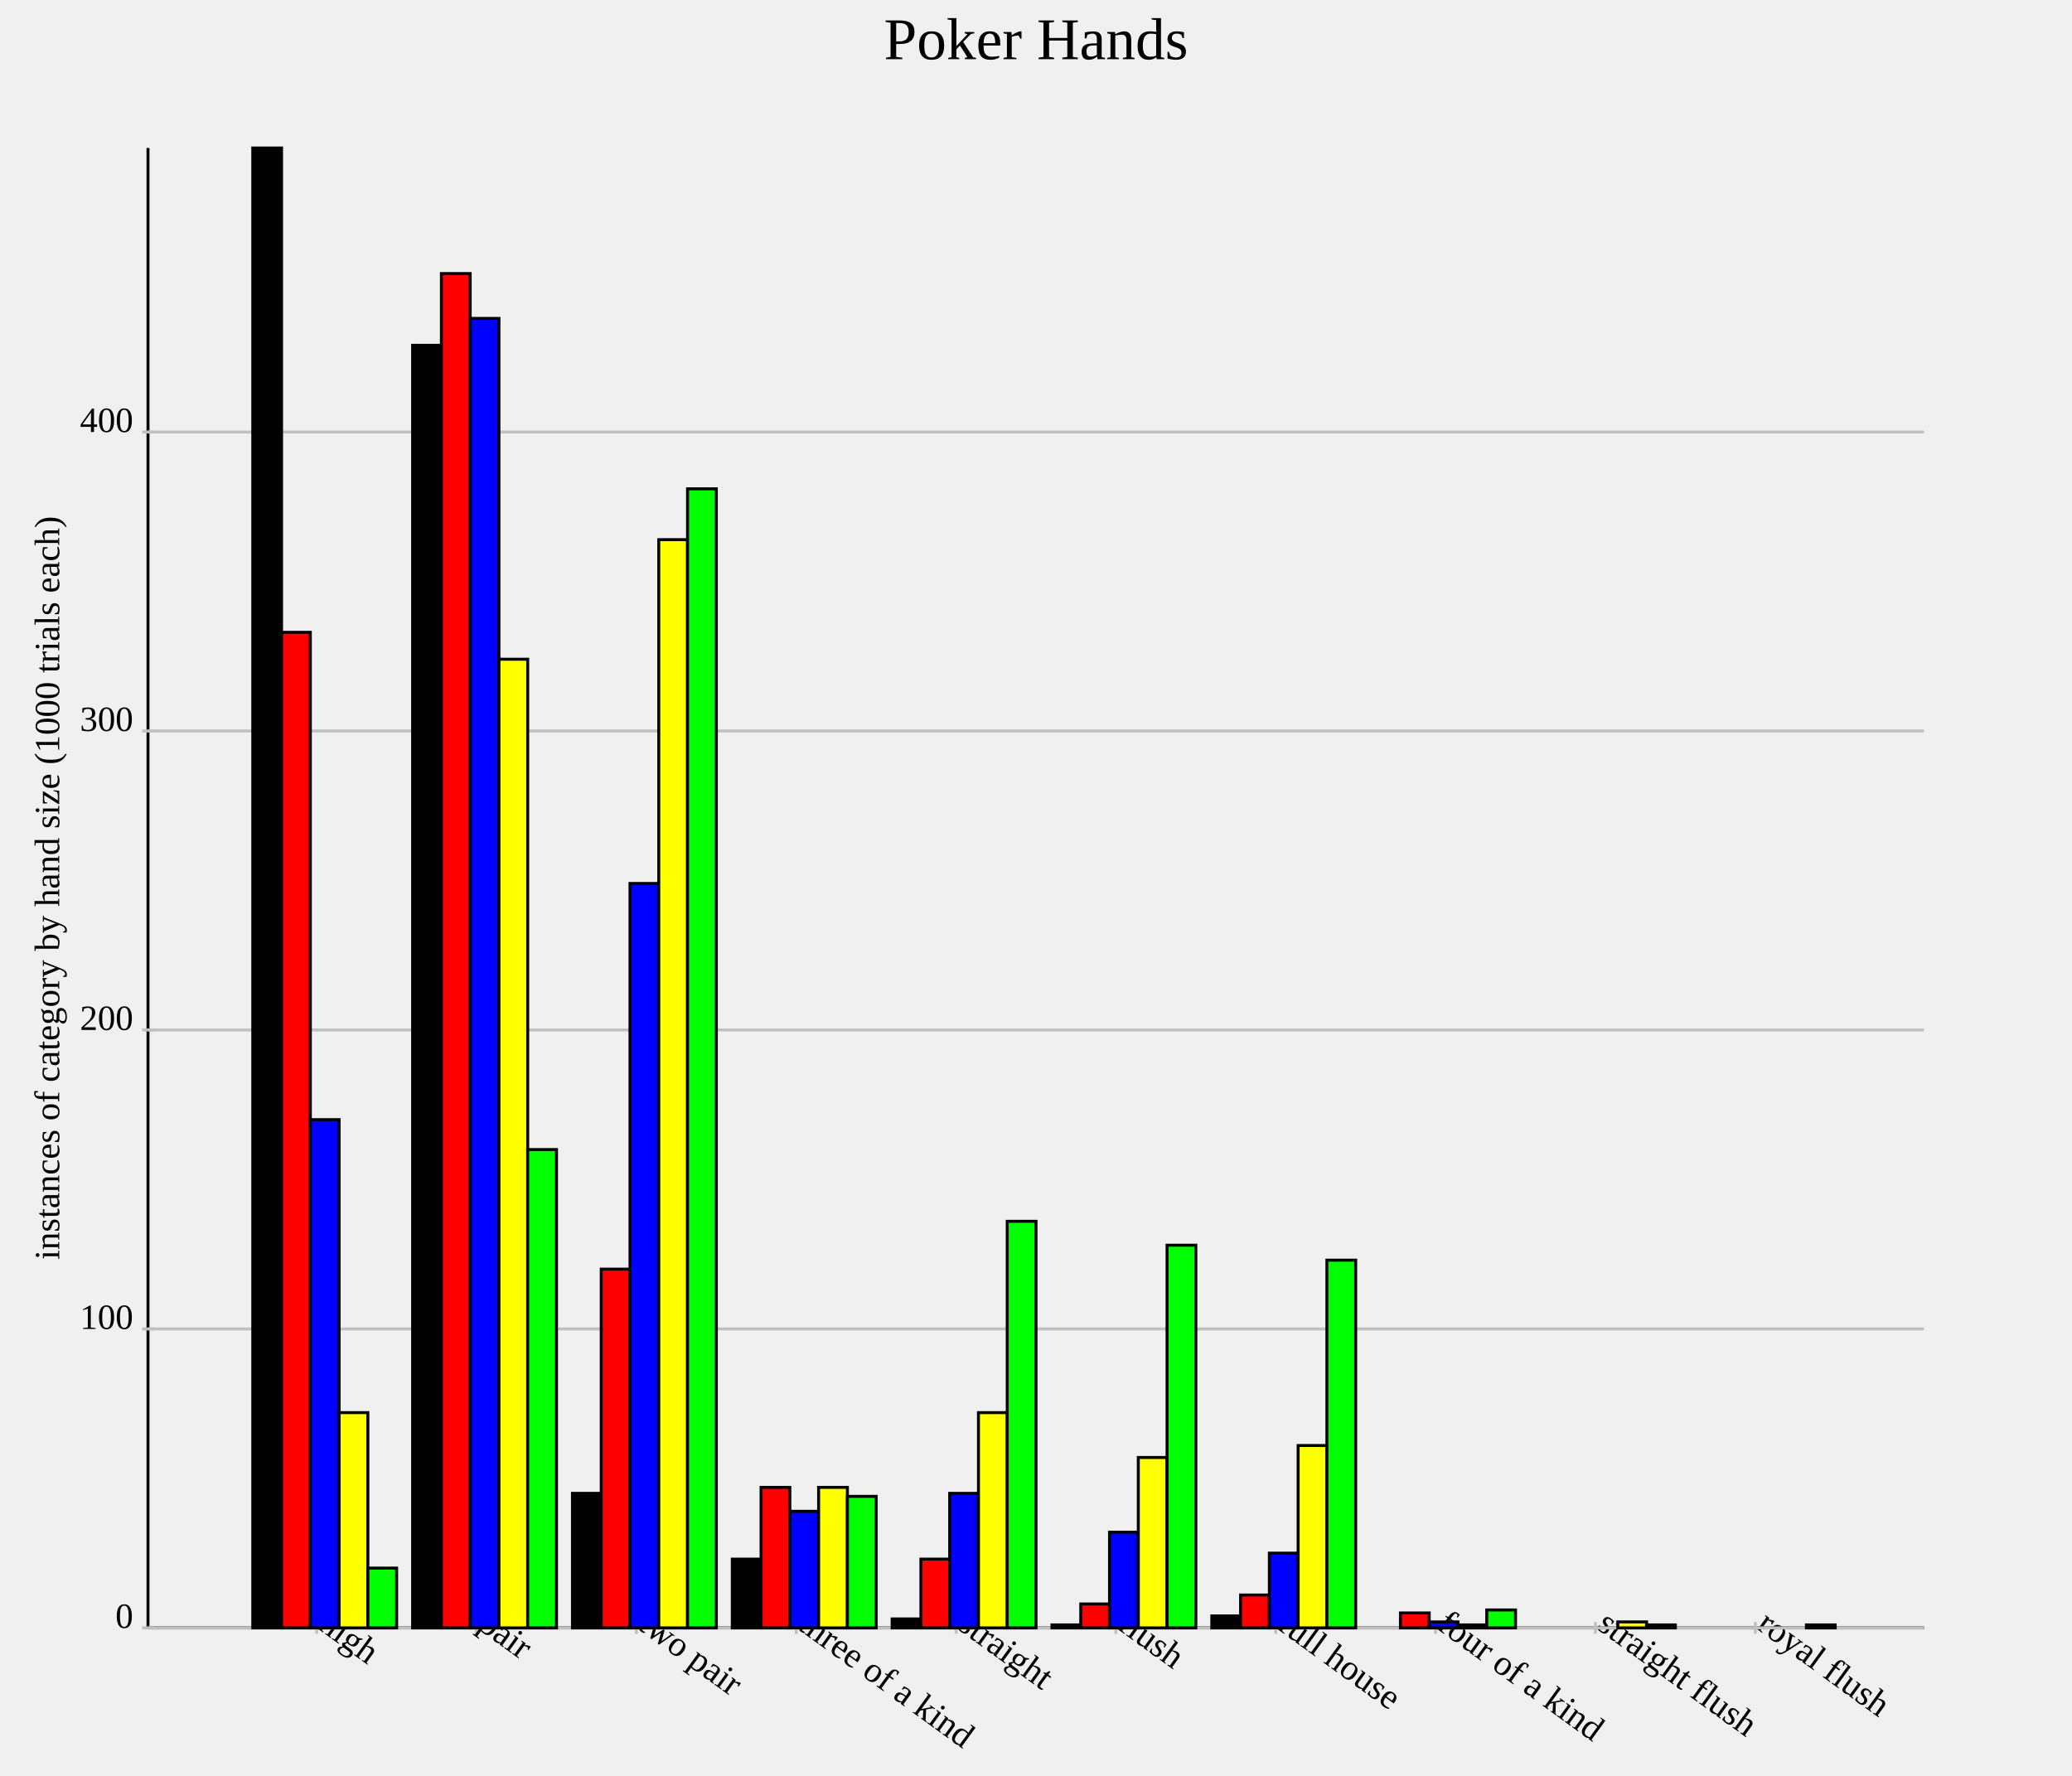
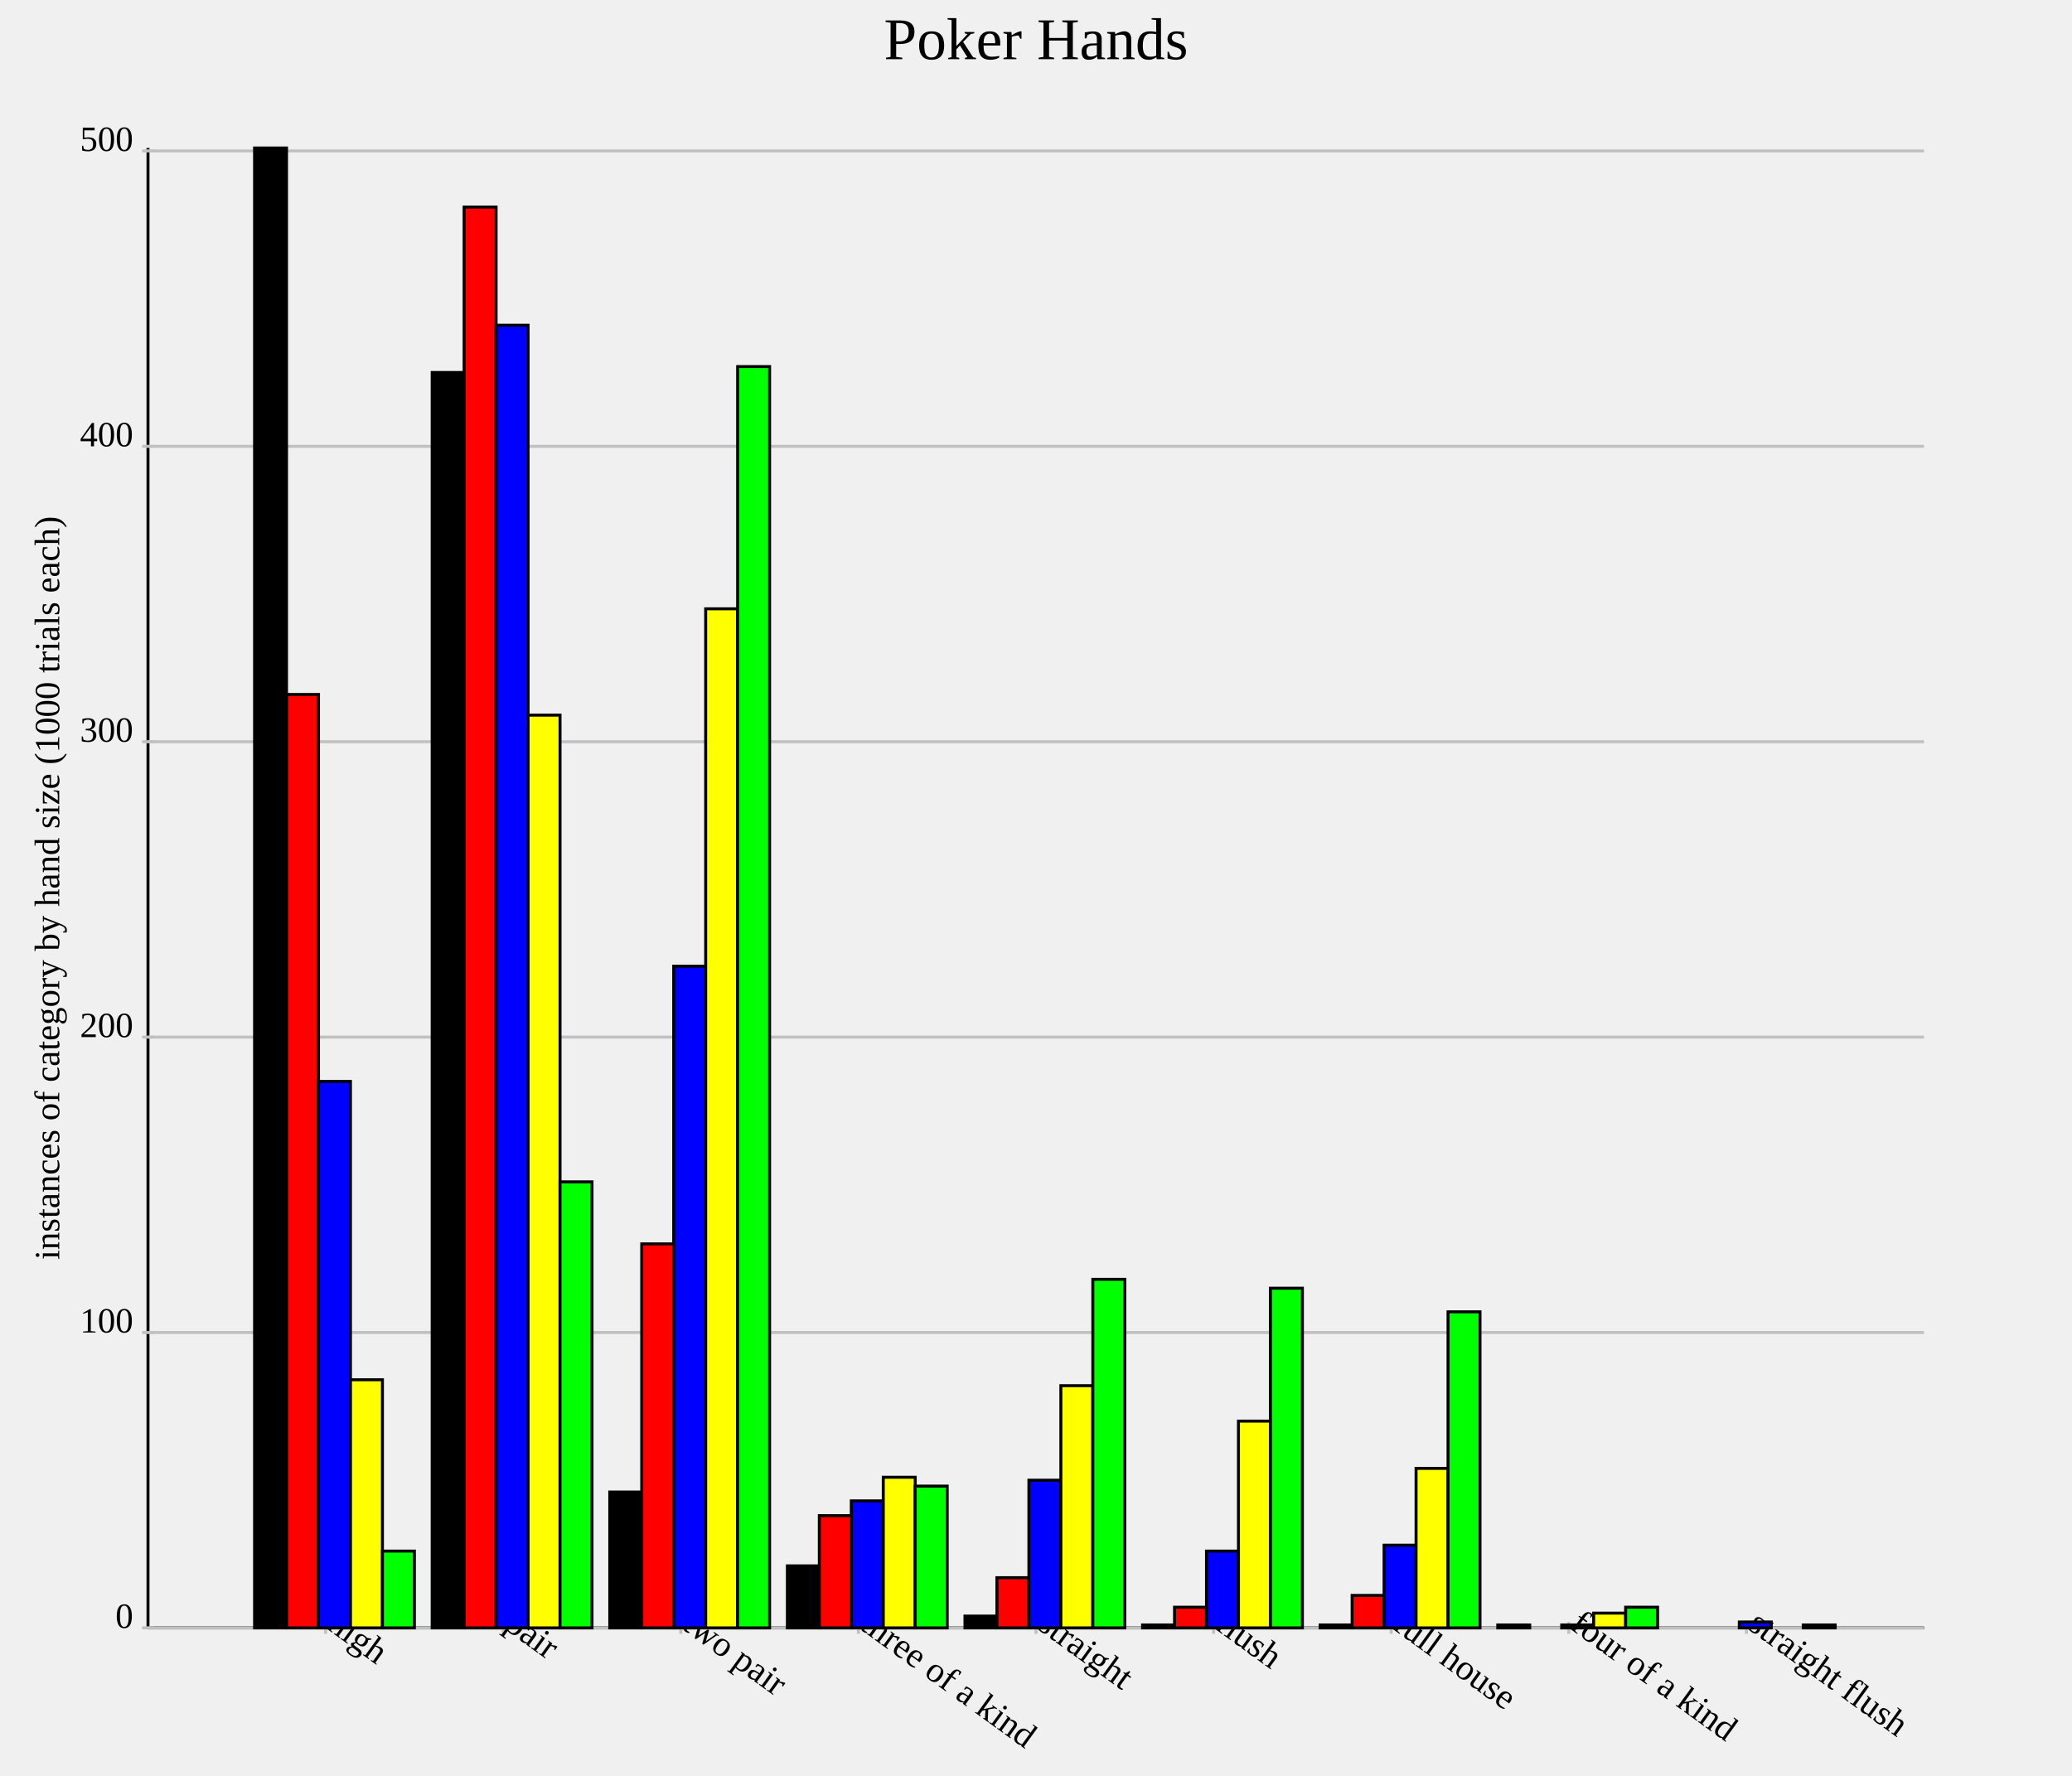
<svg xmlns="http://www.w3.org/2000/svg" version="1.1" width="700.0" height="600.0">
  <style>.caption {
  font-size: 14px;
  font-family: Georgia, serif;
}
</style>
  <line x1="50.0" y1="550.0" x2="650.0" y2="550.0" stroke="rgb(0,0,0)" stroke-width="1" />
  <line x1="50.0" y1="550.0" x2="50.0" y2="50.0" stroke="rgb(0,0,0)" stroke-width="1" />
-   <line x1="107.0" y1="548.0" x2="107.0" y2="552.0" stroke="rgb(192,192,192)" stroke-width="1" />
-   <text text-anchor="start" alignment-baseline="hanging" x="107.0" y="550.0" font-size="12.0" transform="rotate(36.0,107.0,550.0)">high</text>
-   <line x1="161.0" y1="548.0" x2="161.0" y2="552.0" stroke="rgb(192,192,192)" stroke-width="1" />
-   <text text-anchor="start" alignment-baseline="hanging" x="161.0" y="550.0" font-size="12.0" transform="rotate(36.0,161.0,550.0)">pair</text>
-   <line x1="215" y1="548.0" x2="215" y2="552.0" stroke="rgb(192,192,192)" stroke-width="1" />
-   <text text-anchor="start" alignment-baseline="hanging" x="215" y="550.0" font-size="12.0" transform="rotate(36.0,215,550.0)">two pair</text>
-   <line x1="269.0" y1="548.0" x2="269.0" y2="552.0" stroke="rgb(192,192,192)" stroke-width="1" />
-   <text text-anchor="start" alignment-baseline="hanging" x="269.0" y="550.0" font-size="12.0" transform="rotate(36.0,269.0,550.0)">three of a kind</text>
-   <line x1="323.0" y1="548.0" x2="323.0" y2="552.0" stroke="rgb(192,192,192)" stroke-width="1" />
-   <text text-anchor="start" alignment-baseline="hanging" x="323.0" y="550.0" font-size="12.0" transform="rotate(36.0,323.0,550.0)">straight</text>
-   <line x1="377.0" y1="548.0" x2="377.0" y2="552.0" stroke="rgb(192,192,192)" stroke-width="1" />
-   <text text-anchor="start" alignment-baseline="hanging" x="377.0" y="550.0" font-size="12.0" transform="rotate(36.0,377.0,550.0)">flush</text>
-   <line x1="431.0" y1="548.0" x2="431.0" y2="552.0" stroke="rgb(192,192,192)" stroke-width="1" />
-   <text text-anchor="start" alignment-baseline="hanging" x="431.0" y="550.0" font-size="12.0" transform="rotate(36.0,431.0,550.0)">full house</text>
-   <line x1="485.0" y1="548.0" x2="485.0" y2="552.0" stroke="rgb(192,192,192)" stroke-width="1" />
-   <text text-anchor="start" alignment-baseline="hanging" x="485.0" y="550.0" font-size="12.0" transform="rotate(36.0,485.0,550.0)">four of a kind</text>
-   <line x1="539.0" y1="548.0" x2="539.0" y2="552.0" stroke="rgb(192,192,192)" stroke-width="1" />
-   <text text-anchor="start" alignment-baseline="hanging" x="539.0" y="550.0" font-size="12.0" transform="rotate(36.0,539.0,550.0)">straight flush</text>
-   <line x1="593.0" y1="548.0" x2="593.0" y2="552.0" stroke="rgb(192,192,192)" stroke-width="1" />
-   <text text-anchor="start" alignment-baseline="hanging" x="593.0" y="550.0" font-size="12.0" transform="rotate(36.0,593.0,550.0)">royal flush</text>
+   <line x1="110.0" y1="548.0" x2="110.0" y2="552.0" stroke="rgb(192,192,192)" stroke-width="1" />
+   <text text-anchor="start" alignment-baseline="hanging" x="110.0" y="550.0" font-size="12.0" transform="rotate(36.0,110.0,550.0)">high</text>
+   <line x1="170.0" y1="548.0" x2="170.0" y2="552.0" stroke="rgb(192,192,192)" stroke-width="1" />
+   <text text-anchor="start" alignment-baseline="hanging" x="170.0" y="550.0" font-size="12.0" transform="rotate(36.0,170.0,550.0)">pair</text>
+   <line x1="230.0" y1="548.0" x2="230.0" y2="552.0" stroke="rgb(192,192,192)" stroke-width="1" />
+   <text text-anchor="start" alignment-baseline="hanging" x="230.0" y="550.0" font-size="12.0" transform="rotate(36.0,230.0,550.0)">two pair</text>
+   <line x1="290.0" y1="548.0" x2="290.0" y2="552.0" stroke="rgb(192,192,192)" stroke-width="1" />
+   <text text-anchor="start" alignment-baseline="hanging" x="290.0" y="550.0" font-size="12.0" transform="rotate(36.0,290.0,550.0)">three of a kind</text>
+   <line x1="350.0" y1="548.0" x2="350.0" y2="552.0" stroke="rgb(192,192,192)" stroke-width="1" />
+   <text text-anchor="start" alignment-baseline="hanging" x="350.0" y="550.0" font-size="12.0" transform="rotate(36.0,350.0,550.0)">straight</text>
+   <line x1="410" y1="548.0" x2="410" y2="552.0" stroke="rgb(192,192,192)" stroke-width="1" />
+   <text text-anchor="start" alignment-baseline="hanging" x="410" y="550.0" font-size="12.0" transform="rotate(36.0,410,550.0)">flush</text>
+   <line x1="470" y1="548.0" x2="470" y2="552.0" stroke="rgb(192,192,192)" stroke-width="1" />
+   <text text-anchor="start" alignment-baseline="hanging" x="470" y="550.0" font-size="12.0" transform="rotate(36.0,470,550.0)">full house</text>
+   <line x1="530.0" y1="548.0" x2="530.0" y2="552.0" stroke="rgb(192,192,192)" stroke-width="1" />
+   <text text-anchor="start" alignment-baseline="hanging" x="530.0" y="550.0" font-size="12.0" transform="rotate(36.0,530.0,550.0)">four of a kind</text>
+   <line x1="590" y1="548.0" x2="590" y2="552.0" stroke="rgb(192,192,192)" stroke-width="1" />
+   <text text-anchor="start" alignment-baseline="hanging" x="590" y="550.0" font-size="12.0" transform="rotate(36.0,590,550.0)">straight flush</text>
  <line x1="50.0" y1="550.0" x2="650.0" y2="550.0" stroke="rgb(192,192,192)" stroke-width="1" />
  <text text-anchor="end" alignment-baseline="middle" x="45.0" y="550.0" font-size="12.0">0</text>
  <line x1="48.0" y1="550.0" x2="52.0" y2="550.0" stroke="rgb(192,192,192)" stroke-width="1" />
-   <line x1="50.0" y1="448.99" x2="650.0" y2="448.99" stroke="rgb(192,192,192)" stroke-width="1" />
-   <text text-anchor="end" alignment-baseline="middle" x="45.0" y="448.99" font-size="12.0">100</text>
-   <line x1="48.0" y1="448.99" x2="52.0" y2="448.99" stroke="rgb(192,192,192)" stroke-width="1" />
-   <line x1="50.0" y1="347.98" x2="650.0" y2="347.98" stroke="rgb(192,192,192)" stroke-width="1" />
-   <text text-anchor="end" alignment-baseline="middle" x="45.0" y="347.98" font-size="12.0">200</text>
-   <line x1="48.0" y1="347.98" x2="52.0" y2="347.98" stroke="rgb(192,192,192)" stroke-width="1" />
-   <line x1="50.0" y1="246.97" x2="650.0" y2="246.97" stroke="rgb(192,192,192)" stroke-width="1" />
-   <text text-anchor="end" alignment-baseline="middle" x="45.0" y="246.97" font-size="12.0">300</text>
-   <line x1="48.0" y1="246.97" x2="52.0" y2="246.97" stroke="rgb(192,192,192)" stroke-width="1" />
-   <line x1="50.0" y1="145.96" x2="650.0" y2="145.96" stroke="rgb(192,192,192)" stroke-width="1" />
-   <text text-anchor="end" alignment-baseline="middle" x="45.0" y="145.96" font-size="12.0">400</text>
-   <line x1="48.0" y1="145.96" x2="52.0" y2="145.96" stroke="rgb(192,192,192)" stroke-width="1" />
-   <rect id="rect0" fill="rgb(0,0,0)" stroke="black" x="85.4" y="50.0" width="9.72" height="500.0" stroke-width="1" />
-   <rect id="rect1" fill="rgb(0,0,0)" stroke="black" x="139.4" y="116.667" width="9.72" height="433.333" stroke-width="1" />
-   <rect id="rect2" fill="rgb(0,0,0)" stroke="black" x="193.4" y="504.545" width="9.72" height="45.455" stroke-width="1" />
-   <rect id="rect3" fill="rgb(0,0,0)" stroke="black" x="247.4" y="526.768" width="9.72" height="23.232" stroke-width="1" />
-   <rect id="rect4" fill="rgb(0,0,0)" stroke="black" x="301.4" y="546.97" width="9.72" height="3.03" stroke-width="1" />
-   <rect id="rect5" fill="rgb(0,0,0)" stroke="black" x="355.4" y="548.99" width="9.72" height="1.01" stroke-width="1" />
-   <rect id="rect6" fill="rgb(0,0,0)" stroke="black" x="409.4" y="545.96" width="9.72" height="4.04" stroke-width="1" />
-   <rect id="rect7" fill="rgb(0,0,0)" stroke="black" x="463.4" y="550.0" width="9.72" height="0.0" stroke-width="1" />
-   <rect id="rect8" fill="rgb(0,0,0)" stroke="black" x="517.4" y="550.0" width="9.72" height="0.0" stroke-width="1" />
-   <rect id="rect9" fill="rgb(0,0,0)" stroke="black" x="571.4" y="550.0" width="9.72" height="0.0" stroke-width="1" />
-   <rect id="rect10" fill="rgb(255,0,0)" stroke="black" x="95.12" y="213.636" width="9.72" height="336.364" stroke-width="1" />
-   <rect id="rect11" fill="rgb(255,0,0)" stroke="black" x="149.12" y="92.424" width="9.72" height="457.576" stroke-width="1" />
-   <rect id="rect12" fill="rgb(255,0,0)" stroke="black" x="203.12" y="428.788" width="9.72" height="121.212" stroke-width="1" />
-   <rect id="rect13" fill="rgb(255,0,0)" stroke="black" x="257.12" y="502.525" width="9.72" height="47.475" stroke-width="1" />
-   <rect id="rect14" fill="rgb(255,0,0)" stroke="black" x="311.12" y="526.768" width="9.72" height="23.232" stroke-width="1" />
-   <rect id="rect15" fill="rgb(255,0,0)" stroke="black" x="365.12" y="541.919" width="9.72" height="8.081" stroke-width="1" />
-   <rect id="rect16" fill="rgb(255,0,0)" stroke="black" x="419.12" y="538.889" width="9.72" height="11.111" stroke-width="1" />
-   <rect id="rect17" fill="rgb(255,0,0)" stroke="black" x="473.12" y="544.949" width="9.72" height="5.051" stroke-width="1" />
-   <rect id="rect18" fill="rgb(255,0,0)" stroke="black" x="527.12" y="550.0" width="9.72" height="0.0" stroke-width="1" />
-   <rect id="rect19" fill="rgb(255,0,0)" stroke="black" x="581.12" y="550.0" width="9.72" height="0.0" stroke-width="1" />
-   <rect id="rect20" fill="rgb(0,0,255)" stroke="black" x="104.84" y="378.283" width="9.72" height="171.717" stroke-width="1" />
-   <rect id="rect21" fill="rgb(0,0,255)" stroke="black" x="158.84" y="107.576" width="9.72" height="442.424" stroke-width="1" />
-   <rect id="rect22" fill="rgb(0,0,255)" stroke="black" x="212.84" y="298.485" width="9.72" height="251.515" stroke-width="1" />
-   <rect id="rect23" fill="rgb(0,0,255)" stroke="black" x="266.84" y="510.606" width="9.72" height="39.394" stroke-width="1" />
-   <rect id="rect24" fill="rgb(0,0,255)" stroke="black" x="320.84" y="504.545" width="9.72" height="45.455" stroke-width="1" />
-   <rect id="rect25" fill="rgb(0,0,255)" stroke="black" x="374.84" y="517.677" width="9.72" height="32.323" stroke-width="1" />
-   <rect id="rect26" fill="rgb(0,0,255)" stroke="black" x="428.84" y="524.747" width="9.72" height="25.253" stroke-width="1" />
-   <rect id="rect27" fill="rgb(0,0,255)" stroke="black" x="482.84" y="547.98" width="9.72" height="2.02" stroke-width="1" />
-   <rect id="rect28" fill="rgb(0,0,255)" stroke="black" x="536.84" y="550.0" width="9.72" height="0.0" stroke-width="1" />
-   <rect id="rect29" fill="rgb(0,0,255)" stroke="black" x="590.84" y="550.0" width="9.72" height="0.0" stroke-width="1" />
-   <rect id="rect30" fill="rgb(255,255,0)" stroke="black" x="114.56" y="477.273" width="9.72" height="72.727" stroke-width="1" />
-   <rect id="rect31" fill="rgb(255,255,0)" stroke="black" x="168.56" y="222.727" width="9.72" height="327.273" stroke-width="1" />
-   <rect id="rect32" fill="rgb(255,255,0)" stroke="black" x="222.56" y="182.323" width="9.72" height="367.677" stroke-width="1" />
-   <rect id="rect33" fill="rgb(255,255,0)" stroke="black" x="276.56" y="502.525" width="9.72" height="47.475" stroke-width="1" />
-   <rect id="rect34" fill="rgb(255,255,0)" stroke="black" x="330.56" y="477.273" width="9.72" height="72.727" stroke-width="1" />
-   <rect id="rect35" fill="rgb(255,255,0)" stroke="black" x="384.56" y="492.424" width="9.72" height="57.576" stroke-width="1" />
-   <rect id="rect36" fill="rgb(255,255,0)" stroke="black" x="438.56" y="488.384" width="9.72" height="61.616" stroke-width="1" />
-   <rect id="rect37" fill="rgb(255,255,0)" stroke="black" x="492.56" y="548.99" width="9.72" height="1.01" stroke-width="1" />
-   <rect id="rect38" fill="rgb(255,255,0)" stroke="black" x="546.56" y="547.98" width="9.72" height="2.02" stroke-width="1" />
-   <rect id="rect39" fill="rgb(255,255,0)" stroke="black" x="600.56" y="550.0" width="9.72" height="0.0" stroke-width="1" />
-   <rect id="rect40" fill="rgb(0,255,0)" stroke="black" x="124.28" y="529.798" width="9.72" height="20.202" stroke-width="1" />
-   <rect id="rect41" fill="rgb(0,255,0)" stroke="black" x="178.28" y="388.384" width="9.72" height="161.616" stroke-width="1" />
-   <rect id="rect42" fill="rgb(0,255,0)" stroke="black" x="232.28" y="165.152" width="9.72" height="384.848" stroke-width="1" />
-   <rect id="rect43" fill="rgb(0,255,0)" stroke="black" x="286.28" y="505.556" width="9.72" height="44.444" stroke-width="1" />
-   <rect id="rect44" fill="rgb(0,255,0)" stroke="black" x="340.28" y="412.626" width="9.72" height="137.374" stroke-width="1" />
-   <rect id="rect45" fill="rgb(0,255,0)" stroke="black" x="394.28" y="420.707" width="9.72" height="129.293" stroke-width="1" />
-   <rect id="rect46" fill="rgb(0,255,0)" stroke="black" x="448.28" y="425.758" width="9.72" height="124.242" stroke-width="1" />
-   <rect id="rect47" fill="rgb(0,255,0)" stroke="black" x="502.28" y="543.939" width="9.72" height="6.061" stroke-width="1" />
-   <rect id="rect48" fill="rgb(0,255,0)" stroke="black" x="556.28" y="548.99" width="9.72" height="1.01" stroke-width="1" />
-   <rect id="rect49" fill="rgb(0,255,0)" stroke="black" x="610.28" y="548.99" width="9.72" height="1.01" stroke-width="1" />
+   <line x1="50.0" y1="450.2" x2="650.0" y2="450.2" stroke="rgb(192,192,192)" stroke-width="1" />
+   <text text-anchor="end" alignment-baseline="middle" x="45.0" y="450.2" font-size="12.0">100</text>
+   <line x1="48.0" y1="450.2" x2="52.0" y2="450.2" stroke="rgb(192,192,192)" stroke-width="1" />
+   <line x1="50.0" y1="350.399" x2="650.0" y2="350.399" stroke="rgb(192,192,192)" stroke-width="1" />
+   <text text-anchor="end" alignment-baseline="middle" x="45.0" y="350.399" font-size="12.0">200</text>
+   <line x1="48.0" y1="350.399" x2="52.0" y2="350.399" stroke="rgb(192,192,192)" stroke-width="1" />
+   <line x1="50.0" y1="250.599" x2="650.0" y2="250.599" stroke="rgb(192,192,192)" stroke-width="1" />
+   <text text-anchor="end" alignment-baseline="middle" x="45.0" y="250.599" font-size="12.0">300</text>
+   <line x1="48.0" y1="250.599" x2="52.0" y2="250.599" stroke="rgb(192,192,192)" stroke-width="1" />
+   <line x1="50.0" y1="150.798" x2="650.0" y2="150.798" stroke="rgb(192,192,192)" stroke-width="1" />
+   <text text-anchor="end" alignment-baseline="middle" x="45.0" y="150.798" font-size="12.0">400</text>
+   <line x1="48.0" y1="150.798" x2="52.0" y2="150.798" stroke="rgb(192,192,192)" stroke-width="1" />
+   <line x1="50.0" y1="50.998" x2="650.0" y2="50.998" stroke="rgb(192,192,192)" stroke-width="1" />
+   <text text-anchor="end" alignment-baseline="middle" x="45.0" y="50.998" font-size="12.0">500</text>
+   <line x1="48.0" y1="50.998" x2="52.0" y2="50.998" stroke="rgb(192,192,192)" stroke-width="1" />
+   <rect id="rect0" fill="rgb(0,0,0)" stroke="black" x="86.0" y="50.0" width="10.8" height="500.0" stroke-width="1" />
+   <rect id="rect1" fill="rgb(0,0,0)" stroke="black" x="146.0" y="125.848" width="10.8" height="424.152" stroke-width="1" />
+   <rect id="rect2" fill="rgb(0,0,0)" stroke="black" x="206.0" y="504.092" width="10.8" height="45.908" stroke-width="1" />
+   <rect id="rect3" fill="rgb(0,0,0)" stroke="black" x="266.0" y="529.042" width="10.8" height="20.958" stroke-width="1" />
+   <rect id="rect4" fill="rgb(0,0,0)" stroke="black" x="326.0" y="546.008" width="10.8" height="3.992" stroke-width="1" />
+   <rect id="rect5" fill="rgb(0,0,0)" stroke="black" x="386" y="549.002" width="10.8" height="0.998" stroke-width="1" />
+   <rect id="rect6" fill="rgb(0,0,0)" stroke="black" x="446" y="549.002" width="10.8" height="0.998" stroke-width="1" />
+   <rect id="rect7" fill="rgb(0,0,0)" stroke="black" x="506.0" y="549.002" width="10.8" height="0.998" stroke-width="1" />
+   <rect id="rect8" fill="rgb(0,0,0)" stroke="black" x="566" y="550.0" width="10.8" height="0.0" stroke-width="1" />
+   <rect id="rect9" fill="rgb(255,0,0)" stroke="black" x="96.8" y="234.631" width="10.8" height="315.369" stroke-width="1" />
+   <rect id="rect10" fill="rgb(255,0,0)" stroke="black" x="156.8" y="69.96" width="10.8" height="480.04" stroke-width="1" />
+   <rect id="rect11" fill="rgb(255,0,0)" stroke="black" x="216.8" y="420.259" width="10.8" height="129.741" stroke-width="1" />
+   <rect id="rect12" fill="rgb(255,0,0)" stroke="black" x="276.8" y="512.076" width="10.8" height="37.924" stroke-width="1" />
+   <rect id="rect13" fill="rgb(255,0,0)" stroke="black" x="336.8" y="533.034" width="10.8" height="16.966" stroke-width="1" />
+   <rect id="rect14" fill="rgb(255,0,0)" stroke="black" x="396.8" y="543.014" width="10.8" height="6.986" stroke-width="1" />
+   <rect id="rect15" fill="rgb(255,0,0)" stroke="black" x="456.8" y="539.022" width="10.8" height="10.978" stroke-width="1" />
+   <rect id="rect16" fill="rgb(255,0,0)" stroke="black" x="516.8" y="550.0" width="10.8" height="0.0" stroke-width="1" />
+   <rect id="rect17" fill="rgb(255,0,0)" stroke="black" x="576.8" y="550.0" width="10.8" height="0.0" stroke-width="1" />
+   <rect id="rect18" fill="rgb(0,0,255)" stroke="black" x="107.6" y="365.369" width="10.8" height="184.631" stroke-width="1" />
+   <rect id="rect19" fill="rgb(0,0,255)" stroke="black" x="167.6" y="109.88" width="10.8" height="440.12" stroke-width="1" />
+   <rect id="rect20" fill="rgb(0,0,255)" stroke="black" x="227.6" y="326.447" width="10.8" height="223.553" stroke-width="1" />
+   <rect id="rect21" fill="rgb(0,0,255)" stroke="black" x="287.6" y="507.086" width="10.8" height="42.914" stroke-width="1" />
+   <rect id="rect22" fill="rgb(0,0,255)" stroke="black" x="347.6" y="500.1" width="10.8" height="49.9" stroke-width="1" />
+   <rect id="rect23" fill="rgb(0,0,255)" stroke="black" x="407.6" y="524.052" width="10.8" height="25.948" stroke-width="1" />
+   <rect id="rect24" fill="rgb(0,0,255)" stroke="black" x="467.6" y="522.056" width="10.8" height="27.944" stroke-width="1" />
+   <rect id="rect25" fill="rgb(0,0,255)" stroke="black" x="527.6" y="549.002" width="10.8" height="0.998" stroke-width="1" />
+   <rect id="rect26" fill="rgb(0,0,255)" stroke="black" x="587.6" y="548.004" width="10.8" height="1.996" stroke-width="1" />
+   <rect id="rect27" fill="rgb(255,255,0)" stroke="black" x="118.4" y="466.168" width="10.8" height="83.832" stroke-width="1" />
+   <rect id="rect28" fill="rgb(255,255,0)" stroke="black" x="178.4" y="241.617" width="10.8" height="308.383" stroke-width="1" />
+   <rect id="rect29" fill="rgb(255,255,0)" stroke="black" x="238.4" y="205.689" width="10.8" height="344.311" stroke-width="1" />
+   <rect id="rect30" fill="rgb(255,255,0)" stroke="black" x="298.4" y="499.102" width="10.8" height="50.898" stroke-width="1" />
+   <rect id="rect31" fill="rgb(255,255,0)" stroke="black" x="358.4" y="468.164" width="10.8" height="81.836" stroke-width="1" />
+   <rect id="rect32" fill="rgb(255,255,0)" stroke="black" x="418.4" y="480.14" width="10.8" height="69.86" stroke-width="1" />
+   <rect id="rect33" fill="rgb(255,255,0)" stroke="black" x="478.4" y="496.108" width="10.8" height="53.892" stroke-width="1" />
+   <rect id="rect34" fill="rgb(255,255,0)" stroke="black" x="538.4" y="545.01" width="10.8" height="4.99" stroke-width="1" />
+   <rect id="rect35" fill="rgb(255,255,0)" stroke="black" x="598.4" y="550.0" width="10.8" height="0.0" stroke-width="1" />
+   <rect id="rect36" fill="rgb(0,255,0)" stroke="black" x="129.2" y="524.052" width="10.8" height="25.948" stroke-width="1" />
+   <rect id="rect37" fill="rgb(0,255,0)" stroke="black" x="189.2" y="399.301" width="10.8" height="150.699" stroke-width="1" />
+   <rect id="rect38" fill="rgb(0,255,0)" stroke="black" x="249.2" y="123.852" width="10.8" height="426.148" stroke-width="1" />
+   <rect id="rect39" fill="rgb(0,255,0)" stroke="black" x="309.2" y="502.096" width="10.8" height="47.904" stroke-width="1" />
+   <rect id="rect40" fill="rgb(0,255,0)" stroke="black" x="369.2" y="432.236" width="10.8" height="117.764" stroke-width="1" />
+   <rect id="rect41" fill="rgb(0,255,0)" stroke="black" x="429.2" y="435.23" width="10.8" height="114.77" stroke-width="1" />
+   <rect id="rect42" fill="rgb(0,255,0)" stroke="black" x="489.2" y="443.214" width="10.8" height="106.786" stroke-width="1" />
+   <rect id="rect43" fill="rgb(0,255,0)" stroke="black" x="549.2" y="543.014" width="10.8" height="6.986" stroke-width="1" />
+   <rect id="rect44" fill="rgb(0,255,0)" stroke="black" x="609.2" y="549.002" width="10.8" height="0.998" stroke-width="1" />
  <g>
    <rect id="tooltipbg0" x="0" y="0" width="0" height="0" visibility="hidden" fill="white" />
-     <text class="pointLabel" id="tooltiptext0" text-anchor="middle" alignment-baseline="middle" x="90.26" y="300.0" fill="black" visibility="hidden">high from 5</text>
+     <text class="pointLabel" id="tooltiptext0" text-anchor="middle" alignment-baseline="middle" x="91.4" y="300.0" fill="black" visibility="hidden">high from 5</text>
  </g>
  <g>
    <rect id="tooltipbg1" x="0" y="0" width="0" height="0" visibility="hidden" fill="white" />
-     <text class="pointLabel" id="tooltiptext1" text-anchor="middle" alignment-baseline="middle" x="144.26" y="333.333" fill="black" visibility="hidden">pair from 5</text>
+     <text class="pointLabel" id="tooltiptext1" text-anchor="middle" alignment-baseline="middle" x="151.4" y="337.924" fill="black" visibility="hidden">pair from 5</text>
  </g>
  <g>
    <rect id="tooltipbg2" x="0" y="0" width="0" height="0" visibility="hidden" fill="white" />
-     <text class="pointLabel" id="tooltiptext2" text-anchor="middle" alignment-baseline="middle" x="198.26" y="527.273" fill="black" visibility="hidden">two pair from 5</text>
+     <text class="pointLabel" id="tooltiptext2" text-anchor="middle" alignment-baseline="middle" x="211.4" y="527.046" fill="black" visibility="hidden">two pair from 5</text>
  </g>
  <g>
    <rect id="tooltipbg3" x="0" y="0" width="0" height="0" visibility="hidden" fill="white" />
-     <text class="pointLabel" id="tooltiptext3" text-anchor="middle" alignment-baseline="middle" x="252.26" y="538.384" fill="black" visibility="hidden">three of a kind from 5</text>
+     <text class="pointLabel" id="tooltiptext3" text-anchor="middle" alignment-baseline="middle" x="271.4" y="539.521" fill="black" visibility="hidden">three of a kind from 5</text>
  </g>
  <g>
    <rect id="tooltipbg4" x="0" y="0" width="0" height="0" visibility="hidden" fill="white" />
-     <text class="pointLabel" id="tooltiptext4" text-anchor="middle" alignment-baseline="middle" x="306.26" y="548.485" fill="black" visibility="hidden">straight from 5</text>
+     <text class="pointLabel" id="tooltiptext4" text-anchor="middle" alignment-baseline="middle" x="331.4" y="548.004" fill="black" visibility="hidden">straight from 5</text>
  </g>
  <g>
    <rect id="tooltipbg5" x="0" y="0" width="0" height="0" visibility="hidden" fill="white" />
-     <text class="pointLabel" id="tooltiptext5" text-anchor="middle" alignment-baseline="middle" x="360.26" y="549.495" fill="black" visibility="hidden">flush from 5</text>
+     <text class="pointLabel" id="tooltiptext5" text-anchor="middle" alignment-baseline="middle" x="391.4" y="549.501" fill="black" visibility="hidden">flush from 5</text>
  </g>
  <g>
    <rect id="tooltipbg6" x="0" y="0" width="0" height="0" visibility="hidden" fill="white" />
-     <text class="pointLabel" id="tooltiptext6" text-anchor="middle" alignment-baseline="middle" x="414.26" y="547.98" fill="black" visibility="hidden">full house from 5</text>
+     <text class="pointLabel" id="tooltiptext6" text-anchor="middle" alignment-baseline="middle" x="451.4" y="549.501" fill="black" visibility="hidden">full house from 5</text>
  </g>
  <g>
    <rect id="tooltipbg7" x="0" y="0" width="0" height="0" visibility="hidden" fill="white" />
-     <text class="pointLabel" id="tooltiptext7" text-anchor="middle" alignment-baseline="middle" x="468.26" y="550.0" fill="black" visibility="hidden">four of a kind from 5</text>
+     <text class="pointLabel" id="tooltiptext7" text-anchor="middle" alignment-baseline="middle" x="511.4" y="549.501" fill="black" visibility="hidden">four of a kind from 5</text>
  </g>
  <g>
    <rect id="tooltipbg8" x="0" y="0" width="0" height="0" visibility="hidden" fill="white" />
-     <text class="pointLabel" id="tooltiptext8" text-anchor="middle" alignment-baseline="middle" x="522.26" y="550.0" fill="black" visibility="hidden">straight flush from 5</text>
+     <text class="pointLabel" id="tooltiptext8" text-anchor="middle" alignment-baseline="middle" x="571.4" y="550.0" fill="black" visibility="hidden">straight flush from 5</text>
  </g>
  <g>
    <rect id="tooltipbg9" x="0" y="0" width="0" height="0" visibility="hidden" fill="white" />
-     <text class="pointLabel" id="tooltiptext9" text-anchor="middle" alignment-baseline="middle" x="576.26" y="550.0" fill="black" visibility="hidden">royal flush from 5</text>
+     <text class="pointLabel" id="tooltiptext9" text-anchor="middle" alignment-baseline="middle" x="102.2" y="392.315" fill="black" visibility="hidden">high from 6</text>
  </g>
  <g>
    <rect id="tooltipbg10" x="0" y="0" width="0" height="0" visibility="hidden" fill="white" />
-     <text class="pointLabel" id="tooltiptext10" text-anchor="middle" alignment-baseline="middle" x="99.98" y="381.818" fill="black" visibility="hidden">high from 6</text>
+     <text class="pointLabel" id="tooltiptext10" text-anchor="middle" alignment-baseline="middle" x="162.2" y="309.98" fill="black" visibility="hidden">pair from 6</text>
  </g>
  <g>
    <rect id="tooltipbg11" x="0" y="0" width="0" height="0" visibility="hidden" fill="white" />
-     <text class="pointLabel" id="tooltiptext11" text-anchor="middle" alignment-baseline="middle" x="153.98" y="321.212" fill="black" visibility="hidden">pair from 6</text>
+     <text class="pointLabel" id="tooltiptext11" text-anchor="middle" alignment-baseline="middle" x="222.2" y="485.13" fill="black" visibility="hidden">two pair from 6</text>
  </g>
  <g>
    <rect id="tooltipbg12" x="0" y="0" width="0" height="0" visibility="hidden" fill="white" />
-     <text class="pointLabel" id="tooltiptext12" text-anchor="middle" alignment-baseline="middle" x="207.98" y="489.394" fill="black" visibility="hidden">two pair from 6</text>
+     <text class="pointLabel" id="tooltiptext12" text-anchor="middle" alignment-baseline="middle" x="282.2" y="531.038" fill="black" visibility="hidden">three of a kind from 6</text>
  </g>
  <g>
    <rect id="tooltipbg13" x="0" y="0" width="0" height="0" visibility="hidden" fill="white" />
-     <text class="pointLabel" id="tooltiptext13" text-anchor="middle" alignment-baseline="middle" x="261.98" y="526.263" fill="black" visibility="hidden">three of a kind from 6</text>
+     <text class="pointLabel" id="tooltiptext13" text-anchor="middle" alignment-baseline="middle" x="342.2" y="541.517" fill="black" visibility="hidden">straight from 6</text>
  </g>
  <g>
    <rect id="tooltipbg14" x="0" y="0" width="0" height="0" visibility="hidden" fill="white" />
-     <text class="pointLabel" id="tooltiptext14" text-anchor="middle" alignment-baseline="middle" x="315.98" y="538.384" fill="black" visibility="hidden">straight from 6</text>
+     <text class="pointLabel" id="tooltiptext14" text-anchor="middle" alignment-baseline="middle" x="402.2" y="546.507" fill="black" visibility="hidden">flush from 6</text>
  </g>
  <g>
    <rect id="tooltipbg15" x="0" y="0" width="0" height="0" visibility="hidden" fill="white" />
-     <text class="pointLabel" id="tooltiptext15" text-anchor="middle" alignment-baseline="middle" x="369.98" y="545.96" fill="black" visibility="hidden">flush from 6</text>
+     <text class="pointLabel" id="tooltiptext15" text-anchor="middle" alignment-baseline="middle" x="462.2" y="544.511" fill="black" visibility="hidden">full house from 6</text>
  </g>
  <g>
    <rect id="tooltipbg16" x="0" y="0" width="0" height="0" visibility="hidden" fill="white" />
-     <text class="pointLabel" id="tooltiptext16" text-anchor="middle" alignment-baseline="middle" x="423.98" y="544.444" fill="black" visibility="hidden">full house from 6</text>
+     <text class="pointLabel" id="tooltiptext16" text-anchor="middle" alignment-baseline="middle" x="522.2" y="550.0" fill="black" visibility="hidden">four of a kind from 6</text>
  </g>
  <g>
    <rect id="tooltipbg17" x="0" y="0" width="0" height="0" visibility="hidden" fill="white" />
-     <text class="pointLabel" id="tooltiptext17" text-anchor="middle" alignment-baseline="middle" x="477.98" y="547.475" fill="black" visibility="hidden">four of a kind from 6</text>
+     <text class="pointLabel" id="tooltiptext17" text-anchor="middle" alignment-baseline="middle" x="582.2" y="550.0" fill="black" visibility="hidden">straight flush from 6</text>
  </g>
  <g>
    <rect id="tooltipbg18" x="0" y="0" width="0" height="0" visibility="hidden" fill="white" />
-     <text class="pointLabel" id="tooltiptext18" text-anchor="middle" alignment-baseline="middle" x="531.98" y="550.0" fill="black" visibility="hidden">straight flush from 6</text>
+     <text class="pointLabel" id="tooltiptext18" text-anchor="middle" alignment-baseline="middle" x="113.0" y="457.685" fill="black" visibility="hidden">high from 7</text>
  </g>
  <g>
    <rect id="tooltipbg19" x="0" y="0" width="0" height="0" visibility="hidden" fill="white" />
-     <text class="pointLabel" id="tooltiptext19" text-anchor="middle" alignment-baseline="middle" x="585.98" y="550.0" fill="black" visibility="hidden">royal flush from 6</text>
+     <text class="pointLabel" id="tooltiptext19" text-anchor="middle" alignment-baseline="middle" x="173.0" y="329.94" fill="black" visibility="hidden">pair from 7</text>
  </g>
  <g>
    <rect id="tooltipbg20" x="0" y="0" width="0" height="0" visibility="hidden" fill="white" />
-     <text class="pointLabel" id="tooltiptext20" text-anchor="middle" alignment-baseline="middle" x="109.7" y="464.141" fill="black" visibility="hidden">high from 7</text>
+     <text class="pointLabel" id="tooltiptext20" text-anchor="middle" alignment-baseline="middle" x="233" y="438.224" fill="black" visibility="hidden">two pair from 7</text>
  </g>
  <g>
    <rect id="tooltipbg21" x="0" y="0" width="0" height="0" visibility="hidden" fill="white" />
-     <text class="pointLabel" id="tooltiptext21" text-anchor="middle" alignment-baseline="middle" x="163.7" y="328.788" fill="black" visibility="hidden">pair from 7</text>
+     <text class="pointLabel" id="tooltiptext21" text-anchor="middle" alignment-baseline="middle" x="293.0" y="528.543" fill="black" visibility="hidden">three of a kind from 7</text>
  </g>
  <g>
    <rect id="tooltipbg22" x="0" y="0" width="0" height="0" visibility="hidden" fill="white" />
-     <text class="pointLabel" id="tooltiptext22" text-anchor="middle" alignment-baseline="middle" x="217.7" y="424.242" fill="black" visibility="hidden">two pair from 7</text>
+     <text class="pointLabel" id="tooltiptext22" text-anchor="middle" alignment-baseline="middle" x="353.0" y="525.05" fill="black" visibility="hidden">straight from 7</text>
  </g>
  <g>
    <rect id="tooltipbg23" x="0" y="0" width="0" height="0" visibility="hidden" fill="white" />
-     <text class="pointLabel" id="tooltiptext23" text-anchor="middle" alignment-baseline="middle" x="271.7" y="530.303" fill="black" visibility="hidden">three of a kind from 7</text>
+     <text class="pointLabel" id="tooltiptext23" text-anchor="middle" alignment-baseline="middle" x="413.0" y="537.026" fill="black" visibility="hidden">flush from 7</text>
  </g>
  <g>
    <rect id="tooltipbg24" x="0" y="0" width="0" height="0" visibility="hidden" fill="white" />
-     <text class="pointLabel" id="tooltiptext24" text-anchor="middle" alignment-baseline="middle" x="325.7" y="527.273" fill="black" visibility="hidden">straight from 7</text>
+     <text class="pointLabel" id="tooltiptext24" text-anchor="middle" alignment-baseline="middle" x="473" y="536.028" fill="black" visibility="hidden">full house from 7</text>
  </g>
  <g>
    <rect id="tooltipbg25" x="0" y="0" width="0" height="0" visibility="hidden" fill="white" />
-     <text class="pointLabel" id="tooltiptext25" text-anchor="middle" alignment-baseline="middle" x="379.7" y="533.838" fill="black" visibility="hidden">flush from 7</text>
+     <text class="pointLabel" id="tooltiptext25" text-anchor="middle" alignment-baseline="middle" x="533.0" y="549.501" fill="black" visibility="hidden">four of a kind from 7</text>
  </g>
  <g>
    <rect id="tooltipbg26" x="0" y="0" width="0" height="0" visibility="hidden" fill="white" />
-     <text class="pointLabel" id="tooltiptext26" text-anchor="middle" alignment-baseline="middle" x="433.7" y="537.374" fill="black" visibility="hidden">full house from 7</text>
+     <text class="pointLabel" id="tooltiptext26" text-anchor="middle" alignment-baseline="middle" x="593.0" y="549.002" fill="black" visibility="hidden">straight flush from 7</text>
  </g>
  <g>
    <rect id="tooltipbg27" x="0" y="0" width="0" height="0" visibility="hidden" fill="white" />
-     <text class="pointLabel" id="tooltiptext27" text-anchor="middle" alignment-baseline="middle" x="487.7" y="548.99" fill="black" visibility="hidden">four of a kind from 7</text>
+     <text class="pointLabel" id="tooltiptext27" text-anchor="middle" alignment-baseline="middle" x="123.8" y="508.084" fill="black" visibility="hidden">high from 8</text>
  </g>
  <g>
    <rect id="tooltipbg28" x="0" y="0" width="0" height="0" visibility="hidden" fill="white" />
-     <text class="pointLabel" id="tooltiptext28" text-anchor="middle" alignment-baseline="middle" x="541.7" y="550.0" fill="black" visibility="hidden">straight flush from 7</text>
+     <text class="pointLabel" id="tooltiptext28" text-anchor="middle" alignment-baseline="middle" x="183.8" y="395.808" fill="black" visibility="hidden">pair from 8</text>
  </g>
  <g>
    <rect id="tooltipbg29" x="0" y="0" width="0" height="0" visibility="hidden" fill="white" />
-     <text class="pointLabel" id="tooltiptext29" text-anchor="middle" alignment-baseline="middle" x="595.7" y="550.0" fill="black" visibility="hidden">royal flush from 7</text>
+     <text class="pointLabel" id="tooltiptext29" text-anchor="middle" alignment-baseline="middle" x="243.8" y="377.844" fill="black" visibility="hidden">two pair from 8</text>
  </g>
  <g>
    <rect id="tooltipbg30" x="0" y="0" width="0" height="0" visibility="hidden" fill="white" />
-     <text class="pointLabel" id="tooltiptext30" text-anchor="middle" alignment-baseline="middle" x="119.42" y="513.636" fill="black" visibility="hidden">high from 8</text>
+     <text class="pointLabel" id="tooltiptext30" text-anchor="middle" alignment-baseline="middle" x="303.8" y="524.551" fill="black" visibility="hidden">three of a kind from 8</text>
  </g>
  <g>
    <rect id="tooltipbg31" x="0" y="0" width="0" height="0" visibility="hidden" fill="white" />
-     <text class="pointLabel" id="tooltiptext31" text-anchor="middle" alignment-baseline="middle" x="173.42" y="386.364" fill="black" visibility="hidden">pair from 8</text>
+     <text class="pointLabel" id="tooltiptext31" text-anchor="middle" alignment-baseline="middle" x="363.8" y="509.082" fill="black" visibility="hidden">straight from 8</text>
  </g>
  <g>
    <rect id="tooltipbg32" x="0" y="0" width="0" height="0" visibility="hidden" fill="white" />
-     <text class="pointLabel" id="tooltiptext32" text-anchor="middle" alignment-baseline="middle" x="227.42" y="366.162" fill="black" visibility="hidden">two pair from 8</text>
+     <text class="pointLabel" id="tooltiptext32" text-anchor="middle" alignment-baseline="middle" x="423.8" y="515.07" fill="black" visibility="hidden">flush from 8</text>
  </g>
  <g>
    <rect id="tooltipbg33" x="0" y="0" width="0" height="0" visibility="hidden" fill="white" />
-     <text class="pointLabel" id="tooltiptext33" text-anchor="middle" alignment-baseline="middle" x="281.42" y="526.263" fill="black" visibility="hidden">three of a kind from 8</text>
+     <text class="pointLabel" id="tooltiptext33" text-anchor="middle" alignment-baseline="middle" x="483.8" y="523.054" fill="black" visibility="hidden">full house from 8</text>
  </g>
  <g>
    <rect id="tooltipbg34" x="0" y="0" width="0" height="0" visibility="hidden" fill="white" />
-     <text class="pointLabel" id="tooltiptext34" text-anchor="middle" alignment-baseline="middle" x="335.42" y="513.636" fill="black" visibility="hidden">straight from 8</text>
+     <text class="pointLabel" id="tooltiptext34" text-anchor="middle" alignment-baseline="middle" x="543.8" y="547.505" fill="black" visibility="hidden">four of a kind from 8</text>
  </g>
  <g>
    <rect id="tooltipbg35" x="0" y="0" width="0" height="0" visibility="hidden" fill="white" />
-     <text class="pointLabel" id="tooltiptext35" text-anchor="middle" alignment-baseline="middle" x="389.42" y="521.212" fill="black" visibility="hidden">flush from 8</text>
+     <text class="pointLabel" id="tooltiptext35" text-anchor="middle" alignment-baseline="middle" x="603.8" y="550.0" fill="black" visibility="hidden">straight flush from 8</text>
  </g>
  <g>
    <rect id="tooltipbg36" x="0" y="0" width="0" height="0" visibility="hidden" fill="white" />
-     <text class="pointLabel" id="tooltiptext36" text-anchor="middle" alignment-baseline="middle" x="443.42" y="519.192" fill="black" visibility="hidden">full house from 8</text>
+     <text class="pointLabel" id="tooltiptext36" text-anchor="middle" alignment-baseline="middle" x="134.6" y="537.026" fill="black" visibility="hidden">high from 9</text>
  </g>
  <g>
    <rect id="tooltipbg37" x="0" y="0" width="0" height="0" visibility="hidden" fill="white" />
-     <text class="pointLabel" id="tooltiptext37" text-anchor="middle" alignment-baseline="middle" x="497.42" y="549.495" fill="black" visibility="hidden">four of a kind from 8</text>
+     <text class="pointLabel" id="tooltiptext37" text-anchor="middle" alignment-baseline="middle" x="194.6" y="474.651" fill="black" visibility="hidden">pair from 9</text>
  </g>
  <g>
    <rect id="tooltipbg38" x="0" y="0" width="0" height="0" visibility="hidden" fill="white" />
-     <text class="pointLabel" id="tooltiptext38" text-anchor="middle" alignment-baseline="middle" x="551.42" y="548.99" fill="black" visibility="hidden">straight flush from 8</text>
+     <text class="pointLabel" id="tooltiptext38" text-anchor="middle" alignment-baseline="middle" x="254.6" y="336.926" fill="black" visibility="hidden">two pair from 9</text>
  </g>
  <g>
    <rect id="tooltipbg39" x="0" y="0" width="0" height="0" visibility="hidden" fill="white" />
-     <text class="pointLabel" id="tooltiptext39" text-anchor="middle" alignment-baseline="middle" x="605.42" y="550.0" fill="black" visibility="hidden">royal flush from 8</text>
+     <text class="pointLabel" id="tooltiptext39" text-anchor="middle" alignment-baseline="middle" x="314.6" y="526.048" fill="black" visibility="hidden">three of a kind from 9</text>
  </g>
  <g>
    <rect id="tooltipbg40" x="0" y="0" width="0" height="0" visibility="hidden" fill="white" />
-     <text class="pointLabel" id="tooltiptext40" text-anchor="middle" alignment-baseline="middle" x="129.14" y="539.899" fill="black" visibility="hidden">high from 9</text>
+     <text class="pointLabel" id="tooltiptext40" text-anchor="middle" alignment-baseline="middle" x="374.6" y="491.118" fill="black" visibility="hidden">straight from 9</text>
  </g>
  <g>
    <rect id="tooltipbg41" x="0" y="0" width="0" height="0" visibility="hidden" fill="white" />
-     <text class="pointLabel" id="tooltiptext41" text-anchor="middle" alignment-baseline="middle" x="183.14" y="469.192" fill="black" visibility="hidden">pair from 9</text>
+     <text class="pointLabel" id="tooltiptext41" text-anchor="middle" alignment-baseline="middle" x="434.6" y="492.615" fill="black" visibility="hidden">flush from 9</text>
  </g>
  <g>
    <rect id="tooltipbg42" x="0" y="0" width="0" height="0" visibility="hidden" fill="white" />
-     <text class="pointLabel" id="tooltiptext42" text-anchor="middle" alignment-baseline="middle" x="237.14" y="357.576" fill="black" visibility="hidden">two pair from 9</text>
+     <text class="pointLabel" id="tooltiptext42" text-anchor="middle" alignment-baseline="middle" x="494.6" y="496.607" fill="black" visibility="hidden">full house from 9</text>
  </g>
  <g>
    <rect id="tooltipbg43" x="0" y="0" width="0" height="0" visibility="hidden" fill="white" />
-     <text class="pointLabel" id="tooltiptext43" text-anchor="middle" alignment-baseline="middle" x="291.14" y="527.778" fill="black" visibility="hidden">three of a kind from 9</text>
+     <text class="pointLabel" id="tooltiptext43" text-anchor="middle" alignment-baseline="middle" x="554.6" y="546.507" fill="black" visibility="hidden">four of a kind from 9</text>
  </g>
  <g>
    <rect id="tooltipbg44" x="0" y="0" width="0" height="0" visibility="hidden" fill="white" />
-     <text class="pointLabel" id="tooltiptext44" text-anchor="middle" alignment-baseline="middle" x="345.14" y="481.313" fill="black" visibility="hidden">straight from 9</text>
-   </g>
-   <g>
-     <rect id="tooltipbg45" x="0" y="0" width="0" height="0" visibility="hidden" fill="white" />
-     <text class="pointLabel" id="tooltiptext45" text-anchor="middle" alignment-baseline="middle" x="399.14" y="485.354" fill="black" visibility="hidden">flush from 9</text>
-   </g>
-   <g>
-     <rect id="tooltipbg46" x="0" y="0" width="0" height="0" visibility="hidden" fill="white" />
-     <text class="pointLabel" id="tooltiptext46" text-anchor="middle" alignment-baseline="middle" x="453.14" y="487.879" fill="black" visibility="hidden">full house from 9</text>
-   </g>
-   <g>
-     <rect id="tooltipbg47" x="0" y="0" width="0" height="0" visibility="hidden" fill="white" />
-     <text class="pointLabel" id="tooltiptext47" text-anchor="middle" alignment-baseline="middle" x="507.14" y="546.97" fill="black" visibility="hidden">four of a kind from 9</text>
-   </g>
-   <g>
-     <rect id="tooltipbg48" x="0" y="0" width="0" height="0" visibility="hidden" fill="white" />
-     <text class="pointLabel" id="tooltiptext48" text-anchor="middle" alignment-baseline="middle" x="561.14" y="549.495" fill="black" visibility="hidden">straight flush from 9</text>
-   </g>
-   <g>
-     <rect id="tooltipbg49" x="0" y="0" width="0" height="0" visibility="hidden" fill="white" />
-     <text class="pointLabel" id="tooltiptext49" text-anchor="middle" alignment-baseline="middle" x="615.14" y="549.495" fill="black" visibility="hidden">royal flush from 9</text>
+     <text class="pointLabel" id="tooltiptext44" text-anchor="middle" alignment-baseline="middle" x="614.6" y="549.501" fill="black" visibility="hidden">straight flush from 9</text>
  </g>
  <text x="350.0" y="20.0" text-anchor="middle" fill="rgb(0,0,0)" font-size="20.0">Poker Hands</text>
  <text transform="rotate(-90.0 20.0 300.0)" x="20.0" y="300.0" text-anchor="middle" fill="rgb(0,0,0)" font-size="12.0">instances of category by hand size (1000 trials each)</text>
      Sorry, your browser does not support inline SVG.
    </svg>
